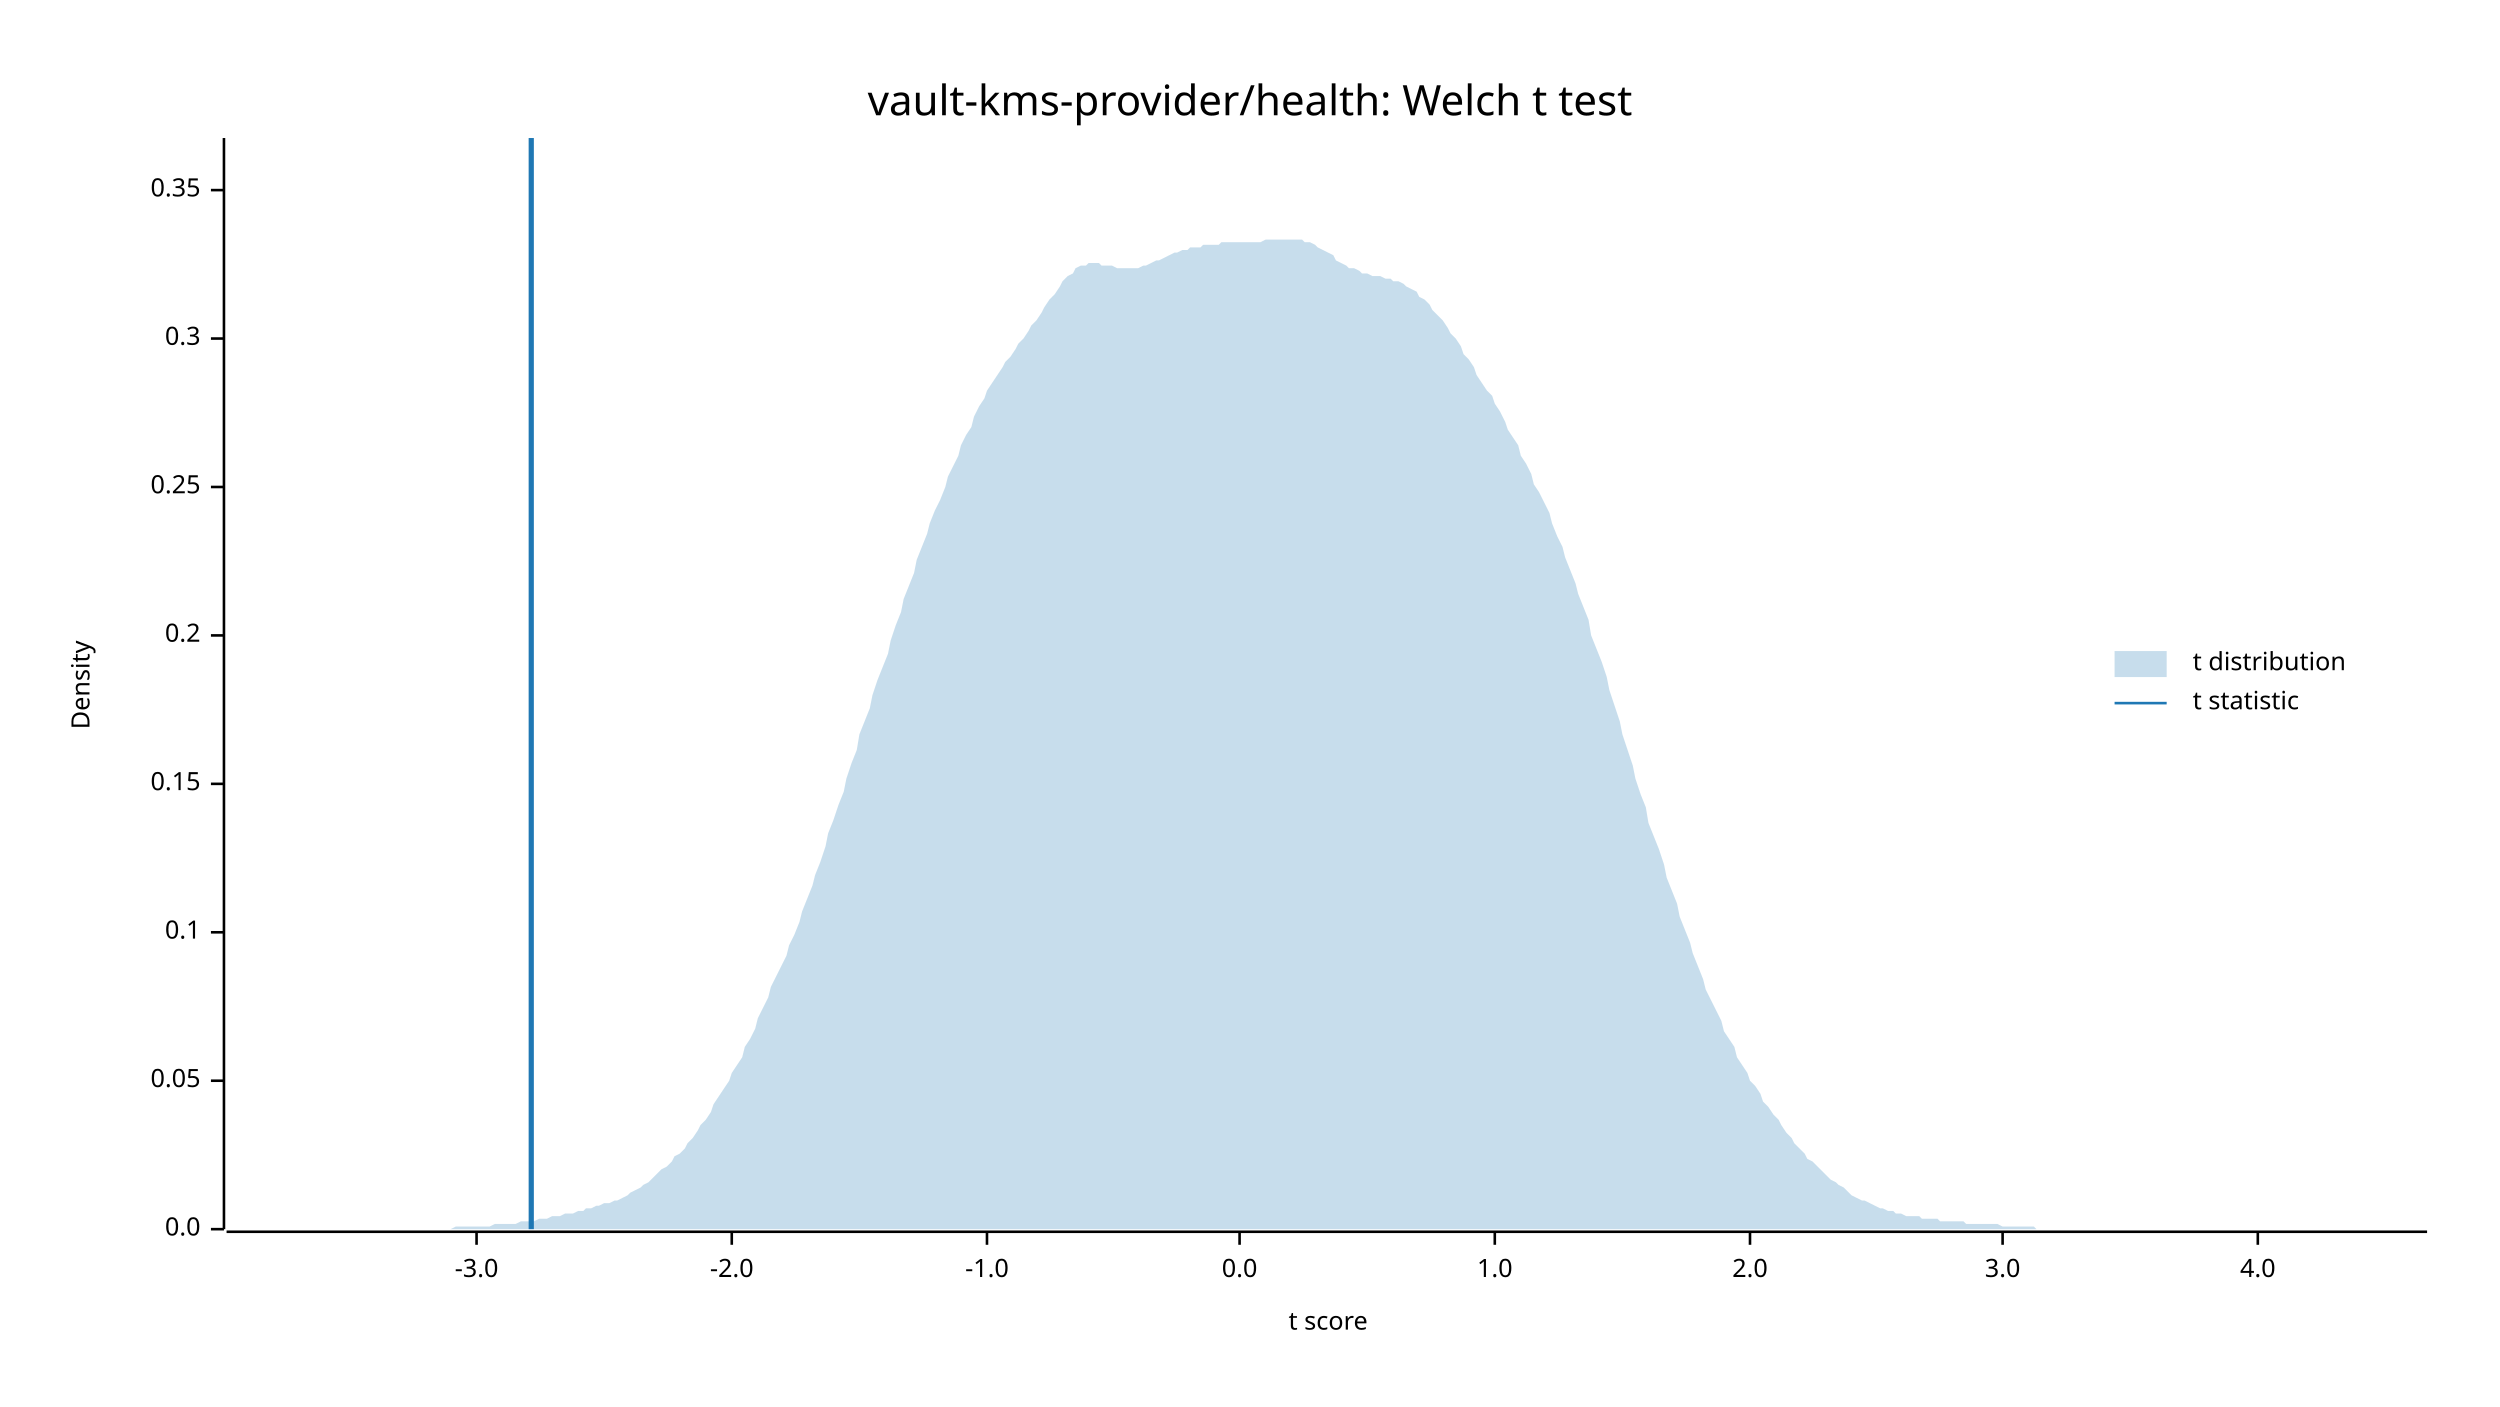
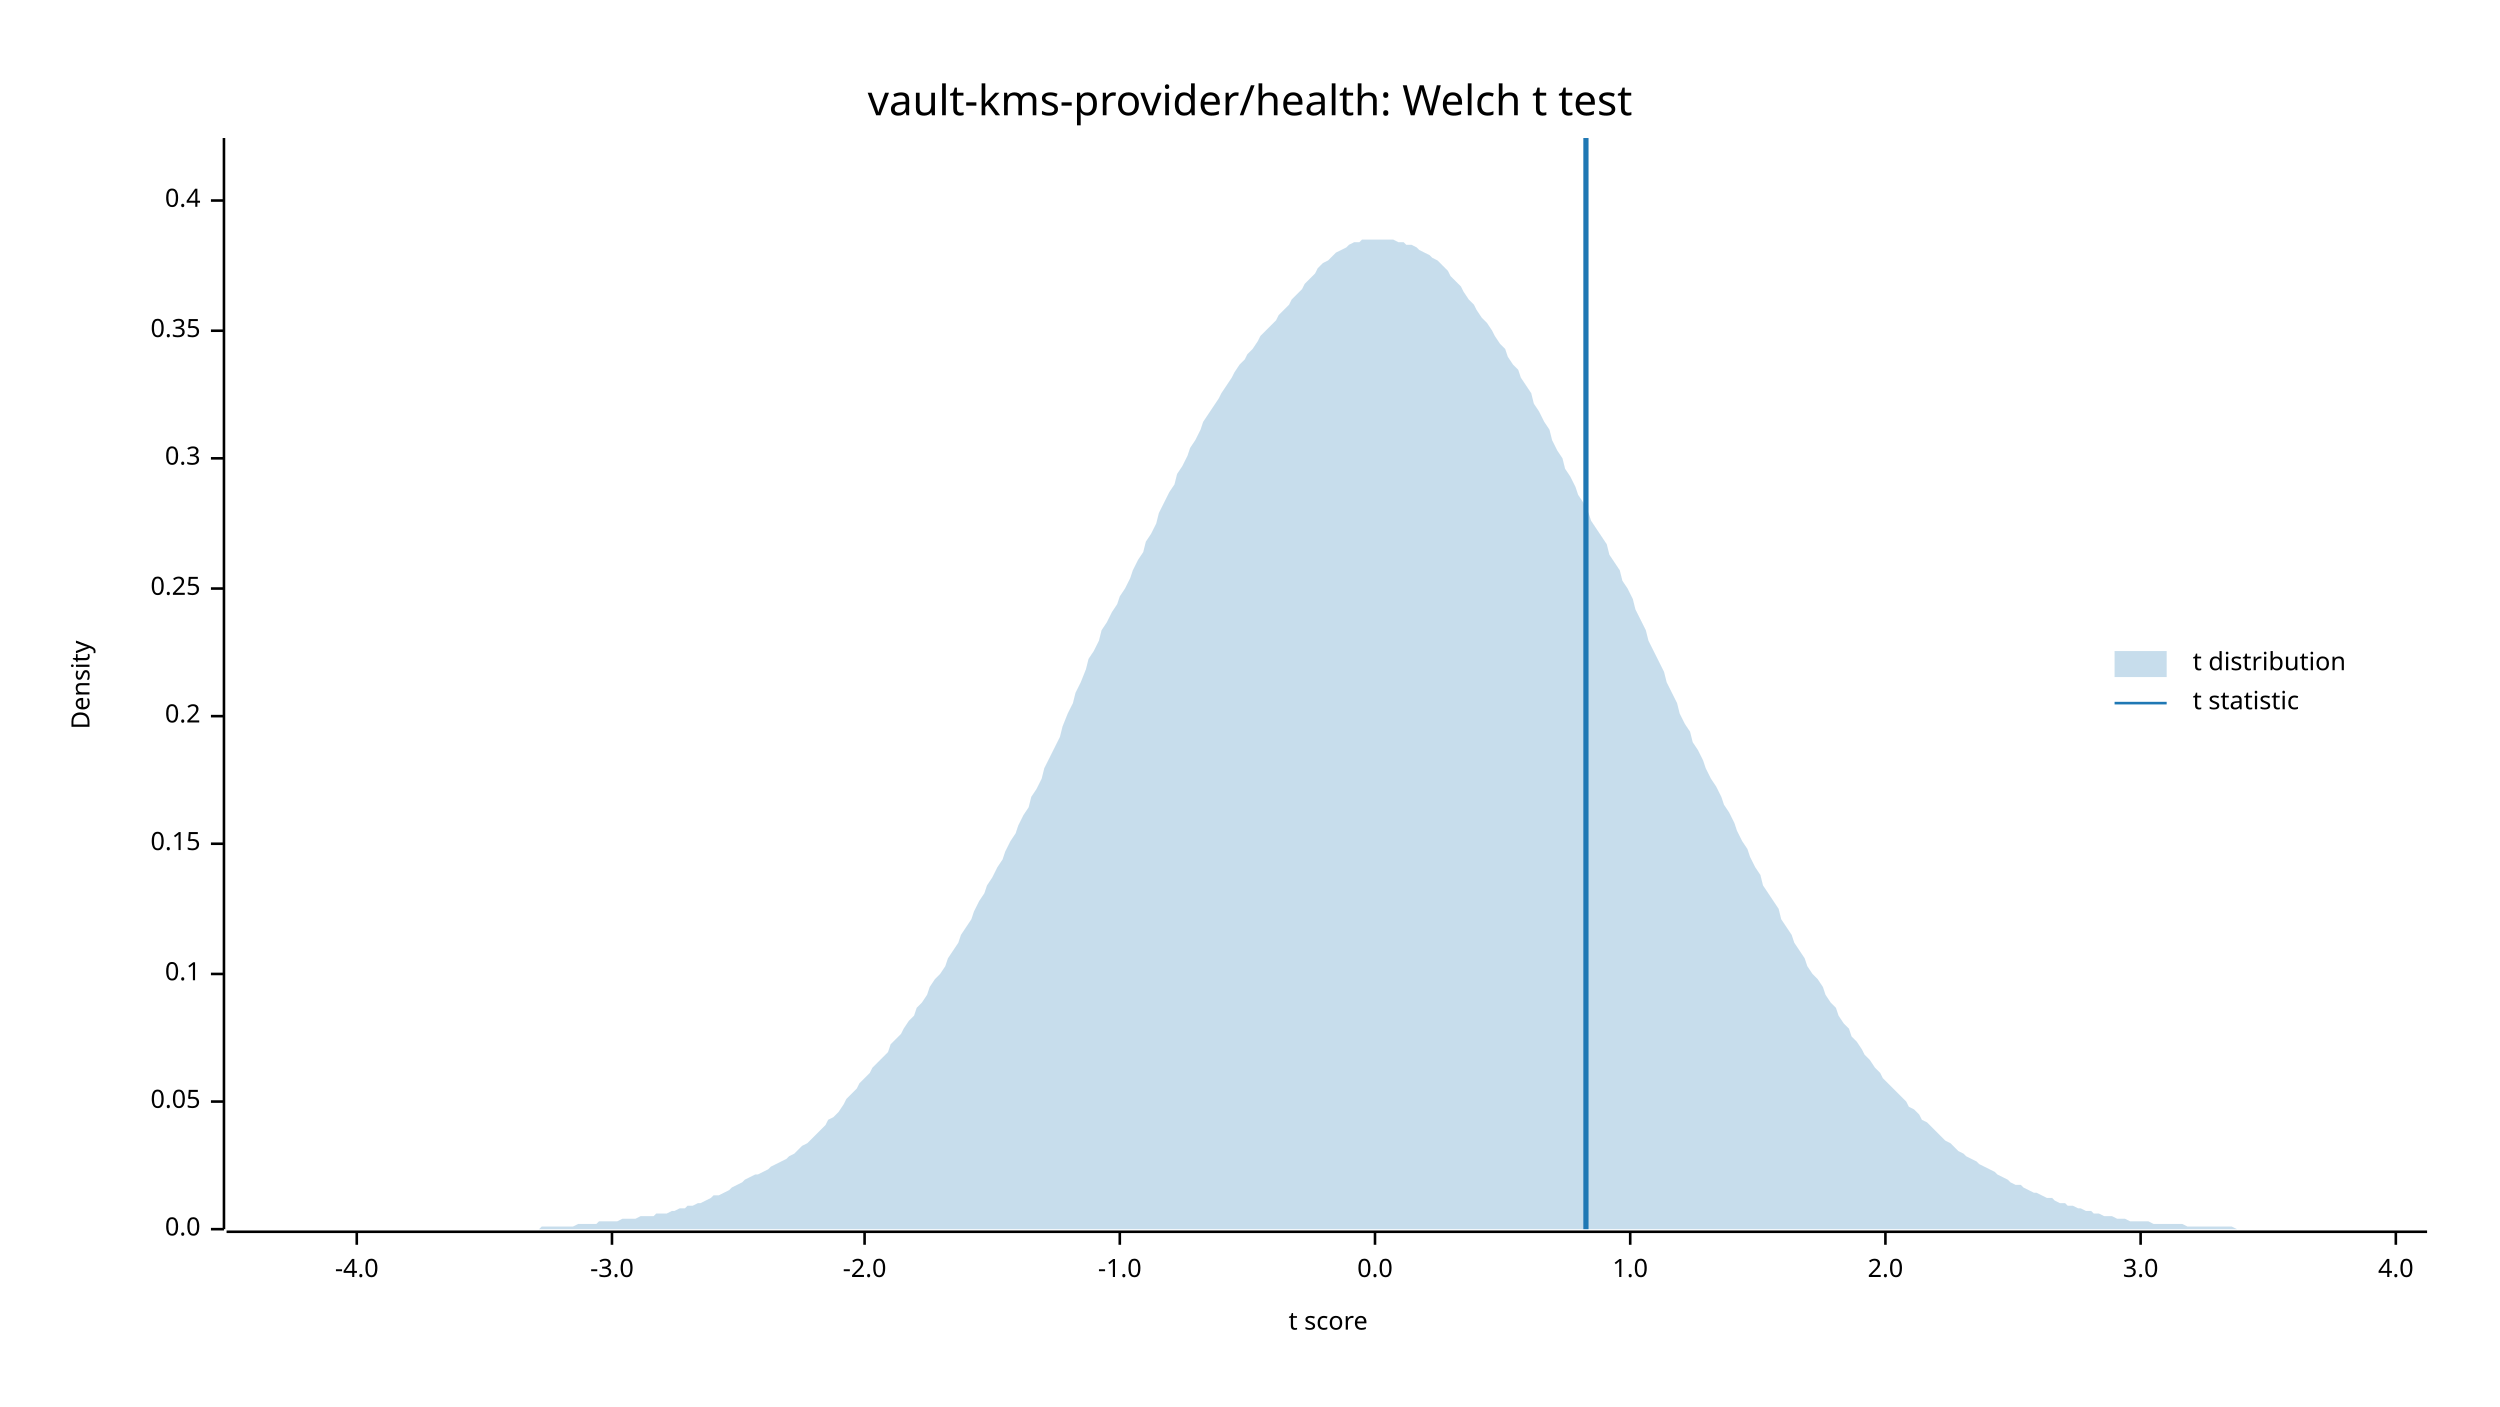
<svg xmlns="http://www.w3.org/2000/svg" width="960" height="540" viewBox="0 0 960 540">
  <text x="480" y="32" dy="0.76em" text-anchor="middle" font-family="sans-serif" font-size="16.129" opacity="1" fill="#000000">
vault-kms-provider/health: Welch t test
</text>
  <text x="27" y="263" dy="0.76em" text-anchor="middle" font-family="sans-serif" font-size="9.677" opacity="1" fill="#000000" transform="rotate(270, 27, 263)">
Density
</text>
  <text x="510" y="513" dy="-0.5ex" text-anchor="middle" font-family="sans-serif" font-size="9.677" opacity="1" fill="#000000">
t score
</text>
  <polyline fill="none" opacity="1" stroke="#000000" stroke-width="1" points="86,53 86,472 " />
  <text x="77" y="472" dy="0.5ex" text-anchor="end" font-family="sans-serif" font-size="9.677" opacity="1" fill="#000000">
0.0
</text>
  <polyline fill="none" opacity="1" stroke="#000000" stroke-width="1" points="81,472 86,472 " />
-   <text x="77" y="415" dy="0.5ex" text-anchor="end" font-family="sans-serif" font-size="9.677" opacity="1" fill="#000000">
+   <text x="77" y="423" dy="0.5ex" text-anchor="end" font-family="sans-serif" font-size="9.677" opacity="1" fill="#000000">
0.05
</text>
-   <polyline fill="none" opacity="1" stroke="#000000" stroke-width="1" points="81,415 86,415 " />
-   <text x="77" y="358" dy="0.5ex" text-anchor="end" font-family="sans-serif" font-size="9.677" opacity="1" fill="#000000">
+   <polyline fill="none" opacity="1" stroke="#000000" stroke-width="1" points="81,423 86,423 " />
+   <text x="77" y="374" dy="0.5ex" text-anchor="end" font-family="sans-serif" font-size="9.677" opacity="1" fill="#000000">
0.1
</text>
-   <polyline fill="none" opacity="1" stroke="#000000" stroke-width="1" points="81,358 86,358 " />
-   <text x="77" y="301" dy="0.5ex" text-anchor="end" font-family="sans-serif" font-size="9.677" opacity="1" fill="#000000">
+   <polyline fill="none" opacity="1" stroke="#000000" stroke-width="1" points="81,374 86,374 " />
+   <text x="77" y="324" dy="0.5ex" text-anchor="end" font-family="sans-serif" font-size="9.677" opacity="1" fill="#000000">
0.15
</text>
-   <polyline fill="none" opacity="1" stroke="#000000" stroke-width="1" points="81,301 86,301 " />
-   <text x="77" y="244" dy="0.5ex" text-anchor="end" font-family="sans-serif" font-size="9.677" opacity="1" fill="#000000">
+   <polyline fill="none" opacity="1" stroke="#000000" stroke-width="1" points="81,324 86,324 " />
+   <text x="77" y="275" dy="0.5ex" text-anchor="end" font-family="sans-serif" font-size="9.677" opacity="1" fill="#000000">
0.2
</text>
-   <polyline fill="none" opacity="1" stroke="#000000" stroke-width="1" points="81,244 86,244 " />
-   <text x="77" y="187" dy="0.5ex" text-anchor="end" font-family="sans-serif" font-size="9.677" opacity="1" fill="#000000">
+   <polyline fill="none" opacity="1" stroke="#000000" stroke-width="1" points="81,275 86,275 " />
+   <text x="77" y="226" dy="0.5ex" text-anchor="end" font-family="sans-serif" font-size="9.677" opacity="1" fill="#000000">
0.25
</text>
-   <polyline fill="none" opacity="1" stroke="#000000" stroke-width="1" points="81,187 86,187 " />
-   <text x="77" y="130" dy="0.5ex" text-anchor="end" font-family="sans-serif" font-size="9.677" opacity="1" fill="#000000">
+   <polyline fill="none" opacity="1" stroke="#000000" stroke-width="1" points="81,226 86,226 " />
+   <text x="77" y="176" dy="0.5ex" text-anchor="end" font-family="sans-serif" font-size="9.677" opacity="1" fill="#000000">
0.3
</text>
-   <polyline fill="none" opacity="1" stroke="#000000" stroke-width="1" points="81,130 86,130 " />
-   <text x="77" y="73" dy="0.5ex" text-anchor="end" font-family="sans-serif" font-size="9.677" opacity="1" fill="#000000">
+   <polyline fill="none" opacity="1" stroke="#000000" stroke-width="1" points="81,176 86,176 " />
+   <text x="77" y="127" dy="0.5ex" text-anchor="end" font-family="sans-serif" font-size="9.677" opacity="1" fill="#000000">
0.35
</text>
-   <polyline fill="none" opacity="1" stroke="#000000" stroke-width="1" points="81,73 86,73 " />
+   <polyline fill="none" opacity="1" stroke="#000000" stroke-width="1" points="81,127 86,127 " />
+   <text x="77" y="77" dy="0.5ex" text-anchor="end" font-family="sans-serif" font-size="9.677" opacity="1" fill="#000000">
+ 0.4
+ </text>
+   <polyline fill="none" opacity="1" stroke="#000000" stroke-width="1" points="81,77 86,77 " />
  <polyline fill="none" opacity="1" stroke="#000000" stroke-width="1" points="87,473 932,473 " />
-   <text x="183" y="483" dy="0.76em" text-anchor="middle" font-family="sans-serif" font-size="9.677" opacity="1" fill="#000000">
+   <text x="137" y="483" dy="0.76em" text-anchor="middle" font-family="sans-serif" font-size="9.677" opacity="1" fill="#000000">
+ -4.0
+ </text>
+   <polyline fill="none" opacity="1" stroke="#000000" stroke-width="1" points="137,473 137,478 " />
+   <text x="235" y="483" dy="0.76em" text-anchor="middle" font-family="sans-serif" font-size="9.677" opacity="1" fill="#000000">
-3.0
</text>
-   <polyline fill="none" opacity="1" stroke="#000000" stroke-width="1" points="183,473 183,478 " />
-   <text x="281" y="483" dy="0.76em" text-anchor="middle" font-family="sans-serif" font-size="9.677" opacity="1" fill="#000000">
+   <polyline fill="none" opacity="1" stroke="#000000" stroke-width="1" points="235,473 235,478 " />
+   <text x="332" y="483" dy="0.76em" text-anchor="middle" font-family="sans-serif" font-size="9.677" opacity="1" fill="#000000">
-2.0
</text>
-   <polyline fill="none" opacity="1" stroke="#000000" stroke-width="1" points="281,473 281,478 " />
-   <text x="379" y="483" dy="0.76em" text-anchor="middle" font-family="sans-serif" font-size="9.677" opacity="1" fill="#000000">
+   <polyline fill="none" opacity="1" stroke="#000000" stroke-width="1" points="332,473 332,478 " />
+   <text x="430" y="483" dy="0.76em" text-anchor="middle" font-family="sans-serif" font-size="9.677" opacity="1" fill="#000000">
-1.0
</text>
-   <polyline fill="none" opacity="1" stroke="#000000" stroke-width="1" points="379,473 379,478 " />
-   <text x="476" y="483" dy="0.76em" text-anchor="middle" font-family="sans-serif" font-size="9.677" opacity="1" fill="#000000">
+   <polyline fill="none" opacity="1" stroke="#000000" stroke-width="1" points="430,473 430,478 " />
+   <text x="528" y="483" dy="0.76em" text-anchor="middle" font-family="sans-serif" font-size="9.677" opacity="1" fill="#000000">
0.0
</text>
-   <polyline fill="none" opacity="1" stroke="#000000" stroke-width="1" points="476,473 476,478 " />
-   <text x="574" y="483" dy="0.76em" text-anchor="middle" font-family="sans-serif" font-size="9.677" opacity="1" fill="#000000">
+   <polyline fill="none" opacity="1" stroke="#000000" stroke-width="1" points="528,473 528,478 " />
+   <text x="626" y="483" dy="0.76em" text-anchor="middle" font-family="sans-serif" font-size="9.677" opacity="1" fill="#000000">
1.0
</text>
-   <polyline fill="none" opacity="1" stroke="#000000" stroke-width="1" points="574,473 574,478 " />
-   <text x="672" y="483" dy="0.76em" text-anchor="middle" font-family="sans-serif" font-size="9.677" opacity="1" fill="#000000">
+   <polyline fill="none" opacity="1" stroke="#000000" stroke-width="1" points="626,473 626,478 " />
+   <text x="724" y="483" dy="0.76em" text-anchor="middle" font-family="sans-serif" font-size="9.677" opacity="1" fill="#000000">
2.0
</text>
-   <polyline fill="none" opacity="1" stroke="#000000" stroke-width="1" points="672,473 672,478 " />
-   <text x="769" y="483" dy="0.76em" text-anchor="middle" font-family="sans-serif" font-size="9.677" opacity="1" fill="#000000">
+   <polyline fill="none" opacity="1" stroke="#000000" stroke-width="1" points="724,473 724,478 " />
+   <text x="822" y="483" dy="0.76em" text-anchor="middle" font-family="sans-serif" font-size="9.677" opacity="1" fill="#000000">
3.0
</text>
-   <polyline fill="none" opacity="1" stroke="#000000" stroke-width="1" points="769,473 769,478 " />
-   <text x="867" y="483" dy="0.76em" text-anchor="middle" font-family="sans-serif" font-size="9.677" opacity="1" fill="#000000">
+   <polyline fill="none" opacity="1" stroke="#000000" stroke-width="1" points="822,473 822,478 " />
+   <text x="920" y="483" dy="0.76em" text-anchor="middle" font-family="sans-serif" font-size="9.677" opacity="1" fill="#000000">
4.0
</text>
-   <polyline fill="none" opacity="1" stroke="#000000" stroke-width="1" points="867,473 867,478 " />
-   <polygon opacity="0.25" fill="#1F78B4" points="87,472 88,472 90,472 92,472 93,472 95,472 97,472 98,472 100,472 102,472 103,472 105,472 107,472 109,472 110,472 112,472 114,472 115,472 117,472 119,472 120,472 122,472 124,472 125,472 127,472 129,472 131,472 132,472 134,472 136,472 137,472 139,472 141,472 142,472 144,472 146,472 147,472 149,472 151,472 153,472 154,472 156,472 158,472 159,472 161,472 163,472 164,472 166,472 168,472 169,472 171,472 173,472 175,471 176,471 178,471 180,471 181,471 183,471 185,471 186,471 188,471 190,470 191,470 193,470 195,470 197,470 198,470 200,469 202,469 203,469 205,469 207,468 208,468 210,468 212,467 214,467 215,467 217,466 219,466 220,466 222,465 224,465 225,464 227,464 229,463 230,463 232,462 234,462 236,461 237,461 239,460 241,459 242,458 244,457 246,456 247,455 249,454 251,452 252,451 254,449 256,448 258,446 259,444 261,443 263,441 264,439 266,437 268,434 269,432 271,430 273,427 274,424 276,421 278,418 280,415 281,412 283,409 285,406 286,402 288,399 290,395 291,391 293,387 295,383 296,379 298,375 300,371 302,367 303,363 305,359 307,354 308,350 310,345 312,340 313,336 315,331 317,325 318,320 320,315 322,309 324,304 325,299 327,293 329,288 330,282 332,277 334,272 335,267 337,261 339,256 341,251 342,246 344,240 346,235 347,230 349,225 351,220 352,215 354,210 356,205 357,201 359,196 361,192 363,187 364,183 366,179 368,175 369,171 371,167 373,164 374,160 376,156 378,153 379,150 381,147 383,144 385,141 386,139 388,137 390,134 391,132 393,130 395,127 396,125 398,123 400,120 401,118 403,115 405,113 407,110 408,108 410,106 412,105 413,103 415,102 417,102 418,101 420,101 422,101 423,102 425,102 427,102 429,103 430,103 432,103 434,103 435,103 437,103 439,102 440,102 442,101 444,100 445,100 447,99 449,98 451,97 452,97 454,96 456,96 457,95 459,95 461,95 462,94 464,94 466,94 468,94 469,93 471,93 473,93 474,93 476,93 478,93 479,93 481,93 483,93 484,93 486,92 488,92 490,92 491,92 493,92 495,92 496,92 498,92 500,92 501,93 503,93 505,94 506,95 508,96 510,97 512,98 513,100 515,101 517,102 518,103 520,103 522,104 523,105 525,105 527,106 528,106 530,106 532,107 534,107 535,108 537,108 539,109 540,110 542,111 544,112 545,114 547,115 549,117 550,119 552,121 554,123 556,126 557,128 559,130 561,133 562,136 564,138 566,141 567,144 569,147 571,150 573,152 574,155 576,158 578,162 579,165 581,168 583,171 584,175 586,178 588,182 589,186 591,189 593,193 595,197 596,201 598,206 600,210 601,214 603,219 605,224 606,228 608,233 610,238 611,244 613,249 615,254 617,260 618,265 620,271 622,277 623,282 625,288 627,294 628,299 630,305 632,310 633,316 635,321 637,326 639,332 640,337 642,342 644,347 645,352 647,357 649,362 650,366 652,371 654,376 655,380 657,384 659,388 661,392 662,396 664,399 666,402 667,406 669,409 671,412 672,415 674,417 676,420 677,423 679,425 681,428 683,430 684,432 686,435 688,437 689,439 691,441 693,443 694,445 696,446 698,448 700,450 701,451 703,453 705,454 706,455 708,456 710,458 711,459 713,460 715,461 716,461 718,462 720,463 722,464 723,464 725,465 727,465 728,466 730,466 732,467 733,467 735,467 737,467 738,468 740,468 742,468 744,468 745,469 747,469 749,469 750,469 752,469 754,469 755,470 757,470 759,470 760,470 762,470 764,470 766,470 767,470 769,471 771,471 772,471 774,471 776,471 777,471 779,471 781,471 782,472 784,472 786,472 788,472 789,472 791,472 793,472 794,472 796,472 798,472 799,472 801,472 803,472 804,472 806,472 808,472 810,472 811,472 813,472 815,472 816,472 818,472 820,472 821,472 823,472 825,472 827,472 828,472 830,472 832,472 833,472 835,472 837,472 838,472 840,472 842,472 843,472 845,472 847,472 849,472 850,472 852,472 854,472 855,472 857,472 859,472 860,472 862,472 864,472 865,472 867,472 869,472 871,472 872,472 874,472 876,472 877,472 879,472 881,472 882,472 884,472 886,472 887,472 889,472 891,472 893,472 894,472 896,472 898,472 899,472 901,472 903,472 904,472 906,472 908,472 909,472 911,472 913,472 915,472 916,472 918,472 920,472 921,472 923,472 925,472 926,472 928,472 930,472 932,472 932,472 87,472 " />
-   <polyline fill="none" opacity="1" stroke="#1F78B4" stroke-width="2" points="204,472 204,53 " />
+   <polyline fill="none" opacity="1" stroke="#000000" stroke-width="1" points="920,473 920,478 " />
+   <polygon opacity="0.25" fill="#1F78B4" points="87,472 88,472 90,472 92,472 93,472 95,472 97,472 98,472 100,472 102,472 103,472 105,472 107,472 109,472 110,472 112,472 114,472 115,472 117,472 119,472 120,472 122,472 124,472 125,472 127,472 129,472 131,472 132,472 134,472 136,472 137,472 139,472 141,472 142,472 144,472 146,472 147,472 149,472 151,472 153,472 154,472 156,472 158,472 159,472 161,472 163,472 164,472 166,472 168,472 169,472 171,472 173,472 175,472 176,472 178,472 180,472 181,472 183,472 185,472 186,472 188,472 190,472 191,472 193,472 195,472 197,472 198,472 200,472 202,472 203,472 205,472 207,472 208,471 210,471 212,471 214,471 215,471 217,471 219,471 220,471 222,470 224,470 225,470 227,470 229,470 230,469 232,469 234,469 236,469 237,469 239,468 241,468 242,468 244,468 246,467 247,467 249,467 251,467 252,466 254,466 256,466 258,465 259,465 261,464 263,464 264,463 266,463 268,462 269,462 271,461 273,460 274,459 276,459 278,458 280,457 281,456 283,455 285,454 286,453 288,452 290,451 291,451 293,450 295,449 296,448 298,447 300,446 302,445 303,444 305,443 307,441 308,440 310,439 312,437 313,436 315,434 317,432 318,430 320,429 322,427 324,424 325,422 327,420 329,418 330,416 332,414 334,412 335,410 337,408 339,406 341,404 342,401 344,399 346,397 347,395 349,392 351,390 352,387 354,385 356,382 357,379 359,376 361,374 363,371 364,368 366,365 368,362 369,359 371,356 373,353 374,350 376,346 378,343 379,340 381,337 383,333 385,330 386,327 388,323 390,320 391,317 393,313 395,310 396,306 398,303 400,299 401,295 403,291 405,287 407,283 408,279 410,274 412,270 413,266 415,262 417,257 418,253 420,250 422,246 423,242 425,239 427,235 429,232 430,229 432,226 434,222 435,219 437,215 439,212 440,208 442,205 444,201 445,197 447,193 449,189 451,186 452,182 454,179 456,175 457,172 459,169 461,165 462,162 464,159 466,156 468,153 469,151 471,148 473,145 474,143 476,140 478,138 479,136 481,134 483,131 484,129 486,127 488,125 490,123 491,121 493,119 495,117 496,115 498,113 500,111 501,109 503,107 505,105 506,103 508,101 510,100 512,98 513,97 515,96 517,95 518,94 520,93 522,93 523,92 525,92 527,92 528,92 530,92 532,92 534,92 535,92 537,93 539,93 540,94 542,94 544,95 545,96 547,97 549,98 550,99 552,100 554,102 556,104 557,106 559,108 561,110 562,112 564,115 566,117 567,119 569,122 571,124 573,127 574,129 576,132 578,134 579,137 581,140 583,142 584,145 586,148 588,151 589,155 591,158 593,162 595,165 596,169 598,173 600,176 601,180 603,183 605,187 606,190 608,193 610,197 611,200 613,203 615,206 617,209 618,213 620,216 622,219 623,223 625,226 627,230 628,234 630,238 632,242 633,246 635,250 637,254 639,258 640,262 642,266 644,270 645,274 647,278 649,281 650,285 652,288 654,292 655,295 657,299 659,302 661,306 662,309 664,312 666,316 667,319 669,323 671,326 672,329 674,333 676,336 677,340 679,343 681,346 683,349 684,353 686,356 688,359 689,362 691,365 693,368 694,371 696,374 698,376 700,379 701,382 703,385 705,387 706,390 708,393 710,395 711,398 713,400 715,403 716,405 718,407 720,410 722,412 723,414 725,416 727,418 728,419 730,421 732,423 733,425 735,426 737,428 738,430 740,431 742,433 744,435 745,436 747,438 749,439 750,440 752,442 754,443 755,444 757,445 759,446 760,447 762,448 764,449 766,450 767,451 769,452 771,453 772,454 774,455 776,455 777,456 779,457 781,458 782,458 784,459 786,460 788,460 789,461 791,462 793,462 794,463 796,463 798,464 799,464 801,465 803,465 804,466 806,466 808,467 810,467 811,467 813,468 815,468 816,468 818,469 820,469 821,469 823,469 825,469 827,470 828,470 830,470 832,470 833,470 835,470 837,470 838,470 840,471 842,471 843,471 845,471 847,471 849,471 850,471 852,471 854,471 855,471 857,471 859,472 860,472 862,472 864,472 865,472 867,472 869,472 871,472 872,472 874,472 876,472 877,472 879,472 881,472 882,472 884,472 886,472 887,472 889,472 891,472 893,472 894,472 896,472 898,472 899,472 901,472 903,472 904,472 906,472 908,472 909,472 911,472 913,472 915,472 916,472 918,472 920,472 921,472 923,472 925,472 926,472 928,472 930,472 932,472 932,472 87,472 " />
+   <polyline fill="none" opacity="1" stroke="#1F78B4" stroke-width="2" points="609,472 609,53 " />
  <text x="842" y="250" dy="0.76em" text-anchor="start" font-family="sans-serif" font-size="9.677" opacity="1" fill="#000000">
t distribution
</text>
  <text x="842" y="265" dy="0.76em" text-anchor="start" font-family="sans-serif" font-size="9.677" opacity="1" fill="#000000">
t statistic
</text>
  <rect x="812" y="250" width="20" height="10" opacity="0.25" fill="#1F78B4" stroke="none" />
  <polyline fill="none" opacity="1" stroke="#1F78B4" stroke-width="1" points="812,270 832,270 " />
</svg>
